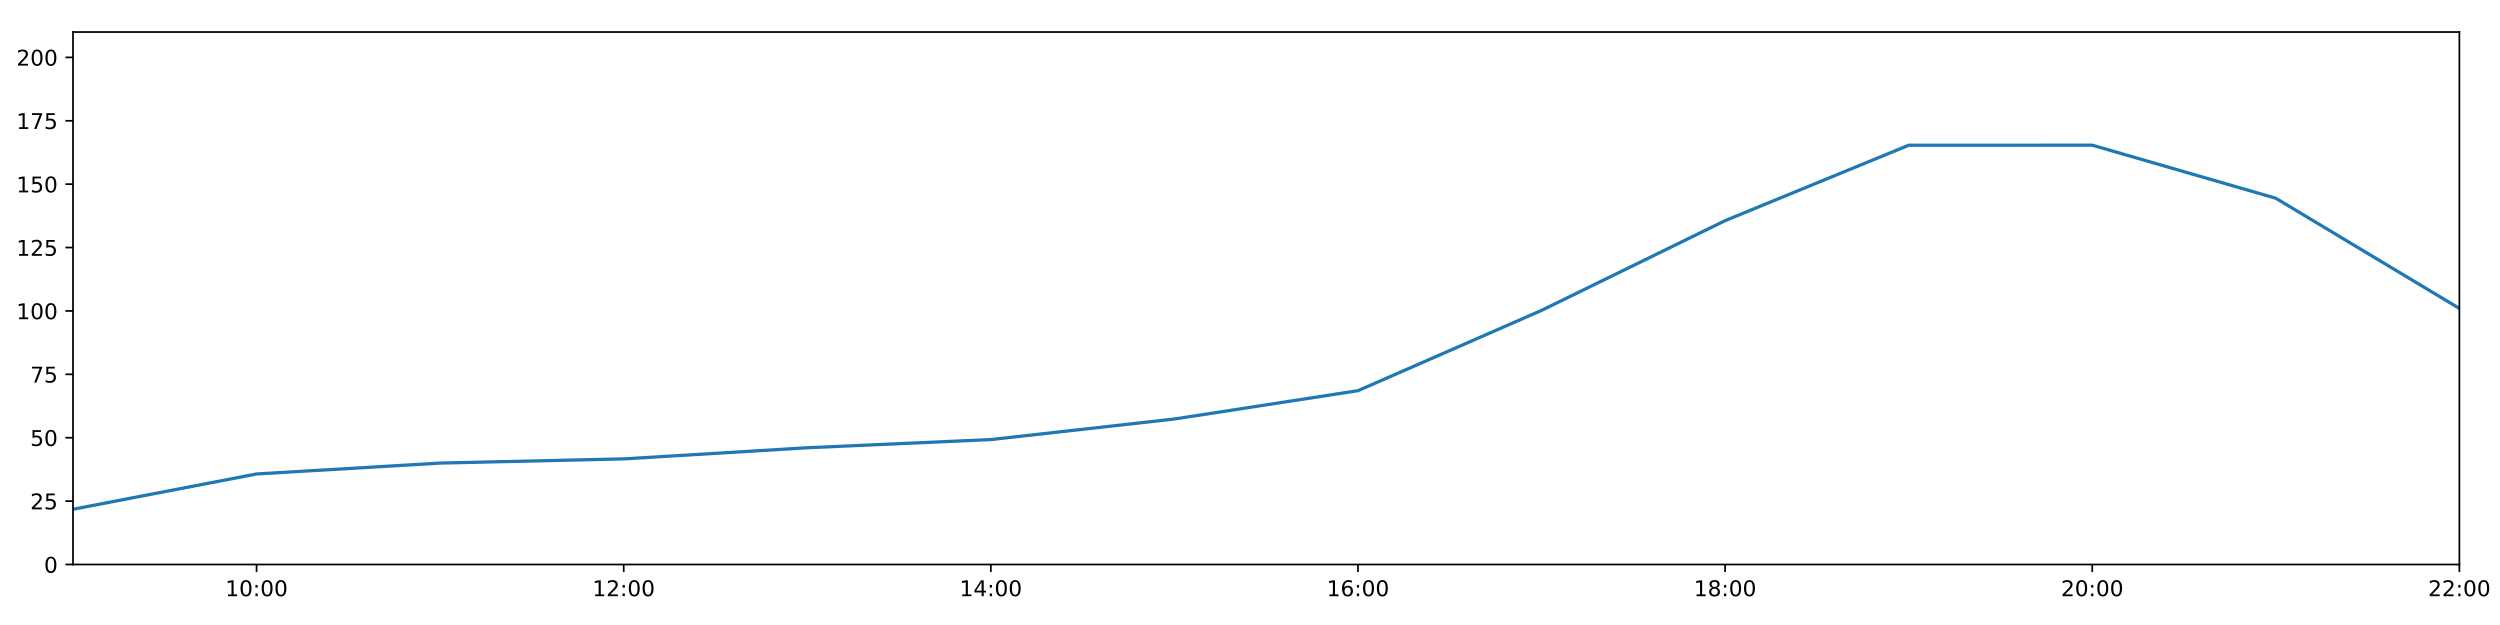
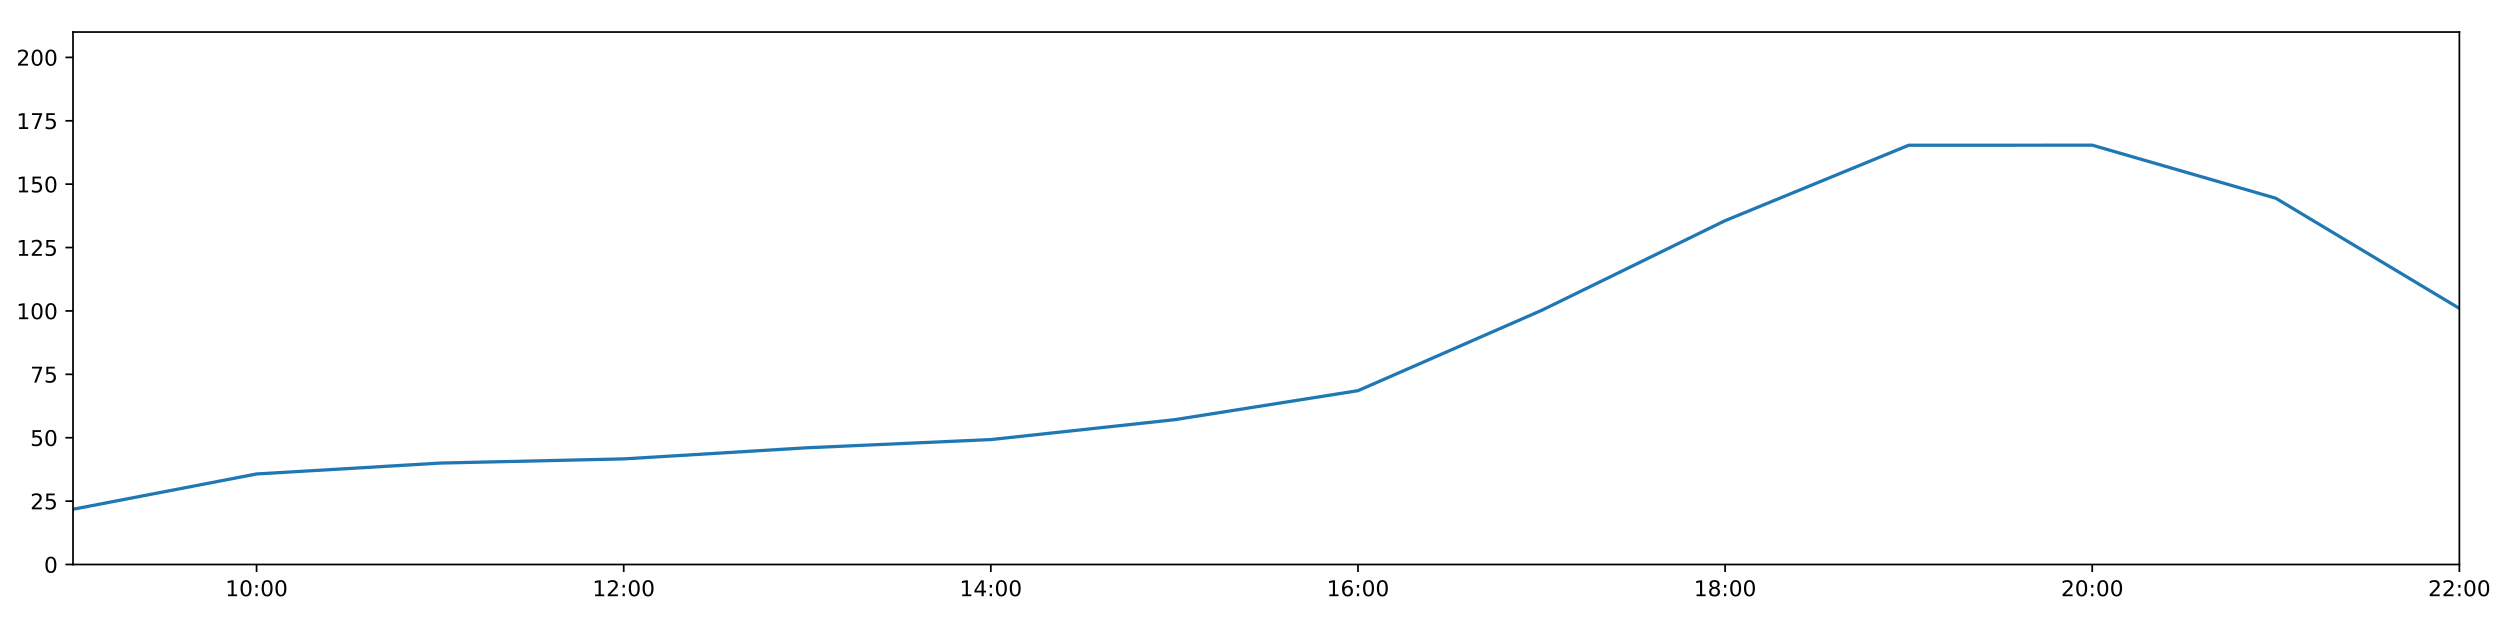
<svg xmlns="http://www.w3.org/2000/svg" xmlns:xlink="http://www.w3.org/1999/xlink" height="288pt" version="1.1" viewBox="0 0 1152 288" width="1152pt">
  <defs>
    <style type="text/css">
*{stroke-linecap:butt;stroke-linejoin:round;}
  </style>
  </defs>
  <g id="figure_1">
    <g id="patch_1">
      <path d="M 0 288  L 1152 288  L 1152 0  L 0 0  z " style="fill:#ffffff;" />
    </g>
    <g id="axes_1">
      <g id="patch_2">
        <path d="M 33.64 260.12  L 1133.28 260.12  L 1133.28 14.76  L 33.64 14.76  z " style="fill:#ffffff;" />
      </g>
      <g id="matplotlib.axis_1">
        <g id="xtick_1">
          <g id="line2d_1">
            <defs>
-               <path d="M 0 0  L 0 3.5  " id="m715e01ebed" style="stroke:#000000;stroke-width:0.8;" />
-             </defs>
-             <g>
-               <use style="stroke:#000000;stroke-width:0.8;" x="118.228" xlink:href="#m715e01ebed" y="260.12" />
+               <path d="M 0 0  L 0 3.5  " id="mcd510d9f8e" style="stroke:#000000;stroke-width:0.8;" />
+             </defs>
+             <g>
+               <use style="stroke:#000000;stroke-width:0.8;" x="118.228" xlink:href="#mcd510d9f8e" y="260.12" />
            </g>
          </g>
          <g id="text_1">
            <defs>
              <path d="M 12.406 8.297  L 28.516 8.297  L 28.516 63.922  L 10.984 60.406  L 10.984 69.391  L 28.422 72.906  L 38.281 72.906  L 38.281 8.297  L 54.391 8.297  L 54.391 0  L 12.406 0  z " id="DejaVuSans-49" />
              <path d="M 31.781 66.406  Q 24.172 66.406 20.328 58.906  Q 16.5 51.422 16.5 36.375  Q 16.5 21.391 20.328 13.891  Q 24.172 6.391 31.781 6.391  Q 39.453 6.391 43.281 13.891  Q 47.125 21.391 47.125 36.375  Q 47.125 51.422 43.281 58.906  Q 39.453 66.406 31.781 66.406  z M 31.781 74.219  Q 44.047 74.219 50.516 64.516  Q 56.984 54.828 56.984 36.375  Q 56.984 17.969 50.516 8.266  Q 44.047 -1.422 31.781 -1.422  Q 19.531 -1.422 13.062 8.266  Q 6.594 17.969 6.594 36.375  Q 6.594 54.828 13.062 64.516  Q 19.531 74.219 31.781 74.219  z " id="DejaVuSans-48" />
              <path d="M 11.719 12.406  L 22.016 12.406  L 22.016 0  L 11.719 0  z M 11.719 51.703  L 22.016 51.703  L 22.016 39.312  L 11.719 39.312  z " id="DejaVuSans-58" />
            </defs>
            <g transform="translate(103.8183 274.7184)scale(0.1 -0.1)">
              <use xlink:href="#DejaVuSans-49" />
              <use x="63.623" xlink:href="#DejaVuSans-48" />
              <use x="127.246" xlink:href="#DejaVuSans-58" />
              <use x="160.938" xlink:href="#DejaVuSans-48" />
              <use x="224.561" xlink:href="#DejaVuSans-48" />
            </g>
          </g>
        </g>
        <g id="xtick_2">
          <g id="line2d_2">
            <g>
-               <use style="stroke:#000000;stroke-width:0.8;" x="287.403" xlink:href="#m715e01ebed" y="260.12" />
+               <use style="stroke:#000000;stroke-width:0.8;" x="287.403" xlink:href="#mcd510d9f8e" y="260.12" />
            </g>
          </g>
          <g id="text_2">
            <defs>
              <path d="M 19.188 8.297  L 53.609 8.297  L 53.609 0  L 7.328 0  L 7.328 8.297  Q 12.938 14.109 22.625 23.891  Q 32.328 33.688 34.812 36.531  Q 39.547 41.844 41.422 45.531  Q 43.312 49.219 43.312 52.781  Q 43.312 58.594 39.234 62.25  Q 35.156 65.922 28.609 65.922  Q 23.969 65.922 18.812 64.312  Q 13.672 62.703 7.812 59.422  L 7.812 69.391  Q 13.766 71.781 18.938 73  Q 24.125 74.219 28.422 74.219  Q 39.75 74.219 46.484 68.547  Q 53.219 62.891 53.219 53.422  Q 53.219 48.922 51.531 44.891  Q 49.859 40.875 45.406 35.406  Q 44.188 33.984 37.641 27.219  Q 31.109 20.453 19.188 8.297  z " id="DejaVuSans-50" />
            </defs>
            <g transform="translate(272.9937 274.7184)scale(0.1 -0.1)">
              <use xlink:href="#DejaVuSans-49" />
              <use x="63.623" xlink:href="#DejaVuSans-50" />
              <use x="127.246" xlink:href="#DejaVuSans-58" />
              <use x="160.938" xlink:href="#DejaVuSans-48" />
              <use x="224.561" xlink:href="#DejaVuSans-48" />
            </g>
          </g>
        </g>
        <g id="xtick_3">
          <g id="line2d_3">
            <g>
-               <use style="stroke:#000000;stroke-width:0.8;" x="456.578" xlink:href="#m715e01ebed" y="260.12" />
+               <use style="stroke:#000000;stroke-width:0.8;" x="456.578" xlink:href="#mcd510d9f8e" y="260.12" />
            </g>
          </g>
          <g id="text_3">
            <defs>
              <path d="M 37.797 64.312  L 12.891 25.391  L 37.797 25.391  z M 35.203 72.906  L 47.609 72.906  L 47.609 25.391  L 58.016 25.391  L 58.016 17.188  L 47.609 17.188  L 47.609 0  L 37.797 0  L 37.797 17.188  L 4.891 17.188  L 4.891 26.703  z " id="DejaVuSans-52" />
            </defs>
            <g transform="translate(442.1691 274.7184)scale(0.1 -0.1)">
              <use xlink:href="#DejaVuSans-49" />
              <use x="63.623" xlink:href="#DejaVuSans-52" />
              <use x="127.246" xlink:href="#DejaVuSans-58" />
              <use x="160.938" xlink:href="#DejaVuSans-48" />
              <use x="224.561" xlink:href="#DejaVuSans-48" />
            </g>
          </g>
        </g>
        <g id="xtick_4">
          <g id="line2d_4">
            <g>
-               <use style="stroke:#000000;stroke-width:0.8;" x="625.754" xlink:href="#m715e01ebed" y="260.12" />
+               <use style="stroke:#000000;stroke-width:0.8;" x="625.754" xlink:href="#mcd510d9f8e" y="260.12" />
            </g>
          </g>
          <g id="text_4">
            <defs>
              <path d="M 33.016 40.375  Q 26.375 40.375 22.484 35.828  Q 18.609 31.297 18.609 23.391  Q 18.609 15.531 22.484 10.953  Q 26.375 6.391 33.016 6.391  Q 39.656 6.391 43.531 10.953  Q 47.406 15.531 47.406 23.391  Q 47.406 31.297 43.531 35.828  Q 39.656 40.375 33.016 40.375  z M 52.594 71.297  L 52.594 62.312  Q 48.875 64.062 45.094 64.984  Q 41.312 65.922 37.594 65.922  Q 27.828 65.922 22.672 59.328  Q 17.531 52.734 16.797 39.406  Q 19.672 43.656 24.016 45.922  Q 28.375 48.188 33.594 48.188  Q 44.578 48.188 50.953 41.516  Q 57.328 34.859 57.328 23.391  Q 57.328 12.156 50.688 5.359  Q 44.047 -1.422 33.016 -1.422  Q 20.359 -1.422 13.672 8.266  Q 6.984 17.969 6.984 36.375  Q 6.984 53.656 15.188 63.938  Q 23.391 74.219 37.203 74.219  Q 40.922 74.219 44.703 73.484  Q 48.484 72.75 52.594 71.297  z " id="DejaVuSans-54" />
            </defs>
            <g transform="translate(611.3445 274.7184)scale(0.1 -0.1)">
              <use xlink:href="#DejaVuSans-49" />
              <use x="63.623" xlink:href="#DejaVuSans-54" />
              <use x="127.246" xlink:href="#DejaVuSans-58" />
              <use x="160.938" xlink:href="#DejaVuSans-48" />
              <use x="224.561" xlink:href="#DejaVuSans-48" />
            </g>
          </g>
        </g>
        <g id="xtick_5">
          <g id="line2d_5">
            <g>
-               <use style="stroke:#000000;stroke-width:0.8;" x="794.929" xlink:href="#m715e01ebed" y="260.12" />
+               <use style="stroke:#000000;stroke-width:0.8;" x="794.929" xlink:href="#mcd510d9f8e" y="260.12" />
            </g>
          </g>
          <g id="text_5">
            <defs>
              <path d="M 31.781 34.625  Q 24.75 34.625 20.719 30.859  Q 16.703 27.094 16.703 20.516  Q 16.703 13.922 20.719 10.156  Q 24.75 6.391 31.781 6.391  Q 38.812 6.391 42.859 10.172  Q 46.922 13.969 46.922 20.516  Q 46.922 27.094 42.891 30.859  Q 38.875 34.625 31.781 34.625  z M 21.922 38.812  Q 15.578 40.375 12.031 44.719  Q 8.5 49.078 8.5 55.328  Q 8.5 64.062 14.719 69.141  Q 20.953 74.219 31.781 74.219  Q 42.672 74.219 48.875 69.141  Q 55.078 64.062 55.078 55.328  Q 55.078 49.078 51.531 44.719  Q 48 40.375 41.703 38.812  Q 48.828 37.156 52.797 32.312  Q 56.781 27.484 56.781 20.516  Q 56.781 9.906 50.312 4.234  Q 43.844 -1.422 31.781 -1.422  Q 19.734 -1.422 13.25 4.234  Q 6.781 9.906 6.781 20.516  Q 6.781 27.484 10.781 32.312  Q 14.797 37.156 21.922 38.812  z M 18.312 54.391  Q 18.312 48.734 21.844 45.562  Q 25.391 42.391 31.781 42.391  Q 38.141 42.391 41.719 45.562  Q 45.312 48.734 45.312 54.391  Q 45.312 60.062 41.719 63.234  Q 38.141 66.406 31.781 66.406  Q 25.391 66.406 21.844 63.234  Q 18.312 60.062 18.312 54.391  z " id="DejaVuSans-56" />
            </defs>
            <g transform="translate(780.5199 274.7184)scale(0.1 -0.1)">
              <use xlink:href="#DejaVuSans-49" />
              <use x="63.623" xlink:href="#DejaVuSans-56" />
              <use x="127.246" xlink:href="#DejaVuSans-58" />
              <use x="160.938" xlink:href="#DejaVuSans-48" />
              <use x="224.561" xlink:href="#DejaVuSans-48" />
            </g>
          </g>
        </g>
        <g id="xtick_6">
          <g id="line2d_6">
            <g>
-               <use style="stroke:#000000;stroke-width:0.8;" x="964.105" xlink:href="#m715e01ebed" y="260.12" />
+               <use style="stroke:#000000;stroke-width:0.8;" x="964.105" xlink:href="#mcd510d9f8e" y="260.12" />
            </g>
          </g>
          <g id="text_6">
            <g transform="translate(949.6952 274.7184)scale(0.1 -0.1)">
              <use xlink:href="#DejaVuSans-50" />
              <use x="63.623" xlink:href="#DejaVuSans-48" />
              <use x="127.246" xlink:href="#DejaVuSans-58" />
              <use x="160.938" xlink:href="#DejaVuSans-48" />
              <use x="224.561" xlink:href="#DejaVuSans-48" />
            </g>
          </g>
        </g>
        <g id="xtick_7">
          <g id="line2d_7">
            <g>
-               <use style="stroke:#000000;stroke-width:0.8;" x="1133.28" xlink:href="#m715e01ebed" y="260.12" />
+               <use style="stroke:#000000;stroke-width:0.8;" x="1133.28" xlink:href="#mcd510d9f8e" y="260.12" />
            </g>
          </g>
          <g id="text_7">
            <g transform="translate(1118.871 274.7184)scale(0.1 -0.1)">
              <use xlink:href="#DejaVuSans-50" />
              <use x="63.623" xlink:href="#DejaVuSans-50" />
              <use x="127.246" xlink:href="#DejaVuSans-58" />
              <use x="160.938" xlink:href="#DejaVuSans-48" />
              <use x="224.561" xlink:href="#DejaVuSans-48" />
            </g>
          </g>
        </g>
      </g>
      <g id="matplotlib.axis_2">
        <g id="ytick_1">
          <g id="line2d_8">
            <defs>
-               <path d="M 0 0  L -3.5 0  " id="mae7d0467cf" style="stroke:#000000;stroke-width:0.8;" />
-             </defs>
-             <g>
-               <use style="stroke:#000000;stroke-width:0.8;" x="33.64" xlink:href="#mae7d0467cf" y="260.12" />
+               <path d="M 0 0  L -3.5 0  " id="mdbb3ab5e0e" style="stroke:#000000;stroke-width:0.8;" />
+             </defs>
+             <g>
+               <use style="stroke:#000000;stroke-width:0.8;" x="33.64" xlink:href="#mdbb3ab5e0e" y="260.12" />
            </g>
          </g>
          <g id="text_8">
            <g transform="translate(20.2775 263.9192)scale(0.1 -0.1)">
              <use xlink:href="#DejaVuSans-48" />
            </g>
          </g>
        </g>
        <g id="ytick_2">
          <g id="line2d_9">
            <g>
-               <use style="stroke:#000000;stroke-width:0.8;" x="33.64" xlink:href="#mae7d0467cf" y="230.91" />
+               <use style="stroke:#000000;stroke-width:0.8;" x="33.64" xlink:href="#mdbb3ab5e0e" y="230.91" />
            </g>
          </g>
          <g id="text_9">
            <defs>
              <path d="M 10.797 72.906  L 49.516 72.906  L 49.516 64.594  L 19.828 64.594  L 19.828 46.734  Q 21.969 47.469 24.109 47.828  Q 26.266 48.188 28.422 48.188  Q 40.625 48.188 47.75 41.5  Q 54.891 34.812 54.891 23.391  Q 54.891 11.625 47.562 5.094  Q 40.234 -1.422 26.906 -1.422  Q 22.312 -1.422 17.547 -0.641  Q 12.797 0.141 7.719 1.703  L 7.719 11.625  Q 12.109 9.234 16.797 8.062  Q 21.484 6.891 26.703 6.891  Q 35.156 6.891 40.078 11.328  Q 45.016 15.766 45.016 23.391  Q 45.016 31 40.078 35.438  Q 35.156 39.891 26.703 39.891  Q 22.75 39.891 18.812 39.016  Q 14.891 38.141 10.797 36.281  z " id="DejaVuSans-53" />
            </defs>
            <g transform="translate(13.915 234.7097)scale(0.1 -0.1)">
              <use xlink:href="#DejaVuSans-50" />
              <use x="63.623" xlink:href="#DejaVuSans-53" />
            </g>
          </g>
        </g>
        <g id="ytick_3">
          <g id="line2d_10">
            <g>
-               <use style="stroke:#000000;stroke-width:0.8;" x="33.64" xlink:href="#mae7d0467cf" y="201.701" />
+               <use style="stroke:#000000;stroke-width:0.8;" x="33.64" xlink:href="#mdbb3ab5e0e" y="201.701" />
            </g>
          </g>
          <g id="text_10">
            <g transform="translate(13.915 205.5002)scale(0.1 -0.1)">
              <use xlink:href="#DejaVuSans-53" />
              <use x="63.623" xlink:href="#DejaVuSans-48" />
            </g>
          </g>
        </g>
        <g id="ytick_4">
          <g id="line2d_11">
            <g>
-               <use style="stroke:#000000;stroke-width:0.8;" x="33.64" xlink:href="#mae7d0467cf" y="172.491" />
+               <use style="stroke:#000000;stroke-width:0.8;" x="33.64" xlink:href="#mdbb3ab5e0e" y="172.491" />
            </g>
          </g>
          <g id="text_11">
            <defs>
              <path d="M 8.203 72.906  L 55.078 72.906  L 55.078 68.703  L 28.609 0  L 18.312 0  L 43.219 64.594  L 8.203 64.594  z " id="DejaVuSans-55" />
            </defs>
            <g transform="translate(13.915 176.2906)scale(0.1 -0.1)">
              <use xlink:href="#DejaVuSans-55" />
              <use x="63.623" xlink:href="#DejaVuSans-53" />
            </g>
          </g>
        </g>
        <g id="ytick_5">
          <g id="line2d_12">
            <g>
-               <use style="stroke:#000000;stroke-width:0.8;" x="33.64" xlink:href="#mae7d0467cf" y="143.282" />
+               <use style="stroke:#000000;stroke-width:0.8;" x="33.64" xlink:href="#mdbb3ab5e0e" y="143.282" />
            </g>
          </g>
          <g id="text_12">
            <g transform="translate(7.5525 147.0811)scale(0.1 -0.1)">
              <use xlink:href="#DejaVuSans-49" />
              <use x="63.623" xlink:href="#DejaVuSans-48" />
              <use x="127.246" xlink:href="#DejaVuSans-48" />
            </g>
          </g>
        </g>
        <g id="ytick_6">
          <g id="line2d_13">
            <g>
-               <use style="stroke:#000000;stroke-width:0.8;" x="33.64" xlink:href="#mae7d0467cf" y="114.072" />
+               <use style="stroke:#000000;stroke-width:0.8;" x="33.64" xlink:href="#mdbb3ab5e0e" y="114.072" />
            </g>
          </g>
          <g id="text_13">
            <g transform="translate(7.5525 117.8716)scale(0.1 -0.1)">
              <use xlink:href="#DejaVuSans-49" />
              <use x="63.623" xlink:href="#DejaVuSans-50" />
              <use x="127.246" xlink:href="#DejaVuSans-53" />
            </g>
          </g>
        </g>
        <g id="ytick_7">
          <g id="line2d_14">
            <g>
-               <use style="stroke:#000000;stroke-width:0.8;" x="33.64" xlink:href="#mae7d0467cf" y="84.863" />
+               <use style="stroke:#000000;stroke-width:0.8;" x="33.64" xlink:href="#mdbb3ab5e0e" y="84.863" />
            </g>
          </g>
          <g id="text_14">
            <g transform="translate(7.5525 88.66208)scale(0.1 -0.1)">
              <use xlink:href="#DejaVuSans-49" />
              <use x="63.623" xlink:href="#DejaVuSans-53" />
              <use x="127.246" xlink:href="#DejaVuSans-48" />
            </g>
          </g>
        </g>
        <g id="ytick_8">
          <g id="line2d_15">
            <g>
-               <use style="stroke:#000000;stroke-width:0.8;" x="33.64" xlink:href="#mae7d0467cf" y="55.653" />
+               <use style="stroke:#000000;stroke-width:0.8;" x="33.64" xlink:href="#mdbb3ab5e0e" y="55.653" />
            </g>
          </g>
          <g id="text_15">
            <g transform="translate(7.5525 59.45255)scale(0.1 -0.1)">
              <use xlink:href="#DejaVuSans-49" />
              <use x="63.623" xlink:href="#DejaVuSans-55" />
              <use x="127.246" xlink:href="#DejaVuSans-53" />
            </g>
          </g>
        </g>
        <g id="ytick_9">
          <g id="line2d_16">
            <g>
-               <use style="stroke:#000000;stroke-width:0.8;" x="33.64" xlink:href="#mae7d0467cf" y="26.444" />
+               <use style="stroke:#000000;stroke-width:0.8;" x="33.64" xlink:href="#mdbb3ab5e0e" y="26.444" />
            </g>
          </g>
          <g id="text_16">
            <g transform="translate(7.5525 30.24303)scale(0.1 -0.1)">
              <use xlink:href="#DejaVuSans-50" />
              <use x="63.623" xlink:href="#DejaVuSans-48" />
              <use x="127.246" xlink:href="#DejaVuSans-48" />
            </g>
          </g>
        </g>
      </g>
      <g id="line2d_17">
-         <path clip-path="url(#p2ae1efe19a)" d="M 33.64 234.659  L 118.228 218.399  L 202.815 213.385  L 287.403 211.454  L 371.991 206.324  L 456.578 202.551  L 541.166 193.068  L 625.754 180.021  L 710.342 143.022  L 794.929 101.675  L 879.517 66.925  L 964.105 66.899  L 1048.692 91.354  L 1133.28 142.114  " style="fill:none;stroke:#1f77b4;stroke-linecap:square;stroke-width:1.5;" />
+         <path clip-path="url(#pc8dc71372c)" d="M 33.64 234.659  L 118.228 218.399  L 202.815 213.385  L 287.403 211.454  L 371.991 206.324  L 456.578 202.551  L 541.166 193.399  L 625.754 180.021  L 710.342 143.022  L 794.929 101.675  L 879.517 66.925  L 964.105 66.899  L 1048.692 91.354  L 1133.28 142.114  " style="fill:none;stroke:#1f77b4;stroke-linecap:square;stroke-width:1.5;" />
      </g>
      <g id="patch_3">
        <path d="M 33.64 260.12  L 33.64 14.76  " style="fill:none;stroke:#000000;stroke-linecap:square;stroke-linejoin:miter;stroke-width:0.8;" />
      </g>
      <g id="patch_4">
        <path d="M 1133.28 260.12  L 1133.28 14.76  " style="fill:none;stroke:#000000;stroke-linecap:square;stroke-linejoin:miter;stroke-width:0.8;" />
      </g>
      <g id="patch_5">
        <path d="M 33.64 260.12  L 1133.28 260.12  " style="fill:none;stroke:#000000;stroke-linecap:square;stroke-linejoin:miter;stroke-width:0.8;" />
      </g>
      <g id="patch_6">
        <path d="M 33.64 14.76  L 1133.28 14.76  " style="fill:none;stroke:#000000;stroke-linecap:square;stroke-linejoin:miter;stroke-width:0.8;" />
      </g>
    </g>
  </g>
  <defs>
-     <clipPath id="p2ae1efe19a">
+     <clipPath id="pc8dc71372c">
      <rect height="245.36" width="1099.64" x="33.64" y="14.76" />
    </clipPath>
  </defs>
</svg>
